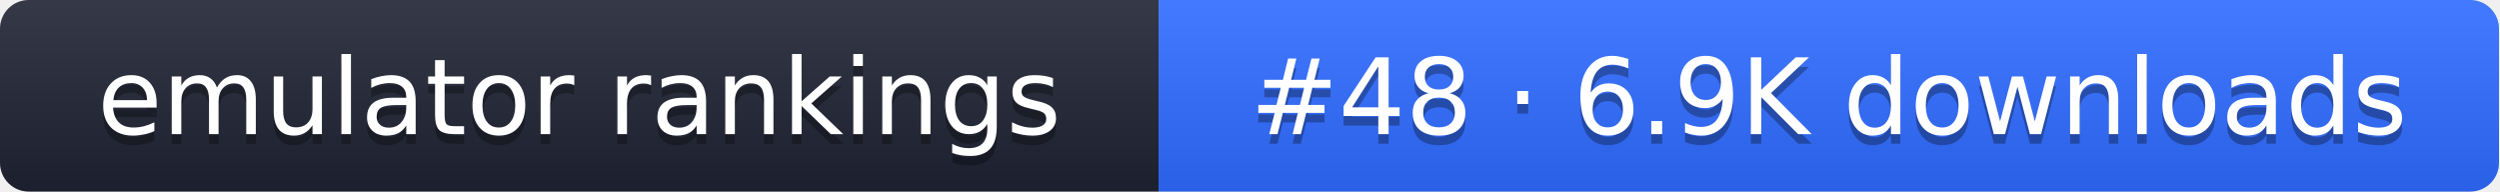
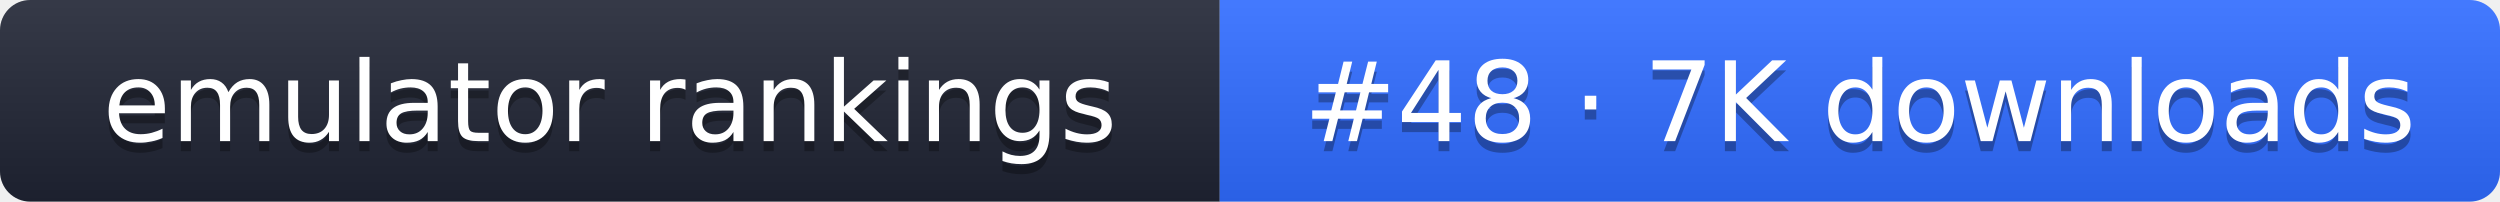
- <svg xmlns="http://www.w3.org/2000/svg" width="261" height="20" role="img" aria-label="emulator rankings: #48 · 6.9K downloads">
+ <svg xmlns="http://www.w3.org/2000/svg" width="248" height="20" role="img" aria-label="emulator rankings: #48 · 7K downloads">
  <linearGradient id="g" x2="0" y2="100%">
    <stop offset="0" stop-color="#fff" stop-opacity=".1" />
    <stop offset="1" stop-opacity=".1" />
  </linearGradient>
  <clipPath id="r">
-     <rect width="261" height="20" rx="3" fill="#fff" />
+     <rect width="248" height="20" rx="3" fill="#fff" />
  </clipPath>
  <g clip-path="url(#r)">
    <rect width="121" height="20" fill="#1f2433" />
-     <rect x="121" width="140" height="20" fill="#2f6bff" />
-     <rect width="261" height="20" fill="url(#g)" />
+     <rect x="121" width="127" height="20" fill="#2f6bff" />
+     <rect width="248" height="20" fill="url(#g)" />
  </g>
  <g fill="#fff" text-anchor="middle" font-family="Verdana,DejaVu Sans,sans-serif" font-size="11">
    <text x="60.5" y="15" fill="#010101" fill-opacity=".3">emulator rankings</text>
    <text x="60.5" y="14">emulator rankings</text>
-     <text x="191" y="15" fill="#010101" fill-opacity=".3">#48 · 6.9K downloads</text>
-     <text x="191" y="14">#48 · 6.9K downloads</text>
+     <text x="184.5" y="15" fill="#010101" fill-opacity=".3">#48 · 7K downloads</text>
+     <text x="184.5" y="14">#48 · 7K downloads</text>
  </g>
</svg>
